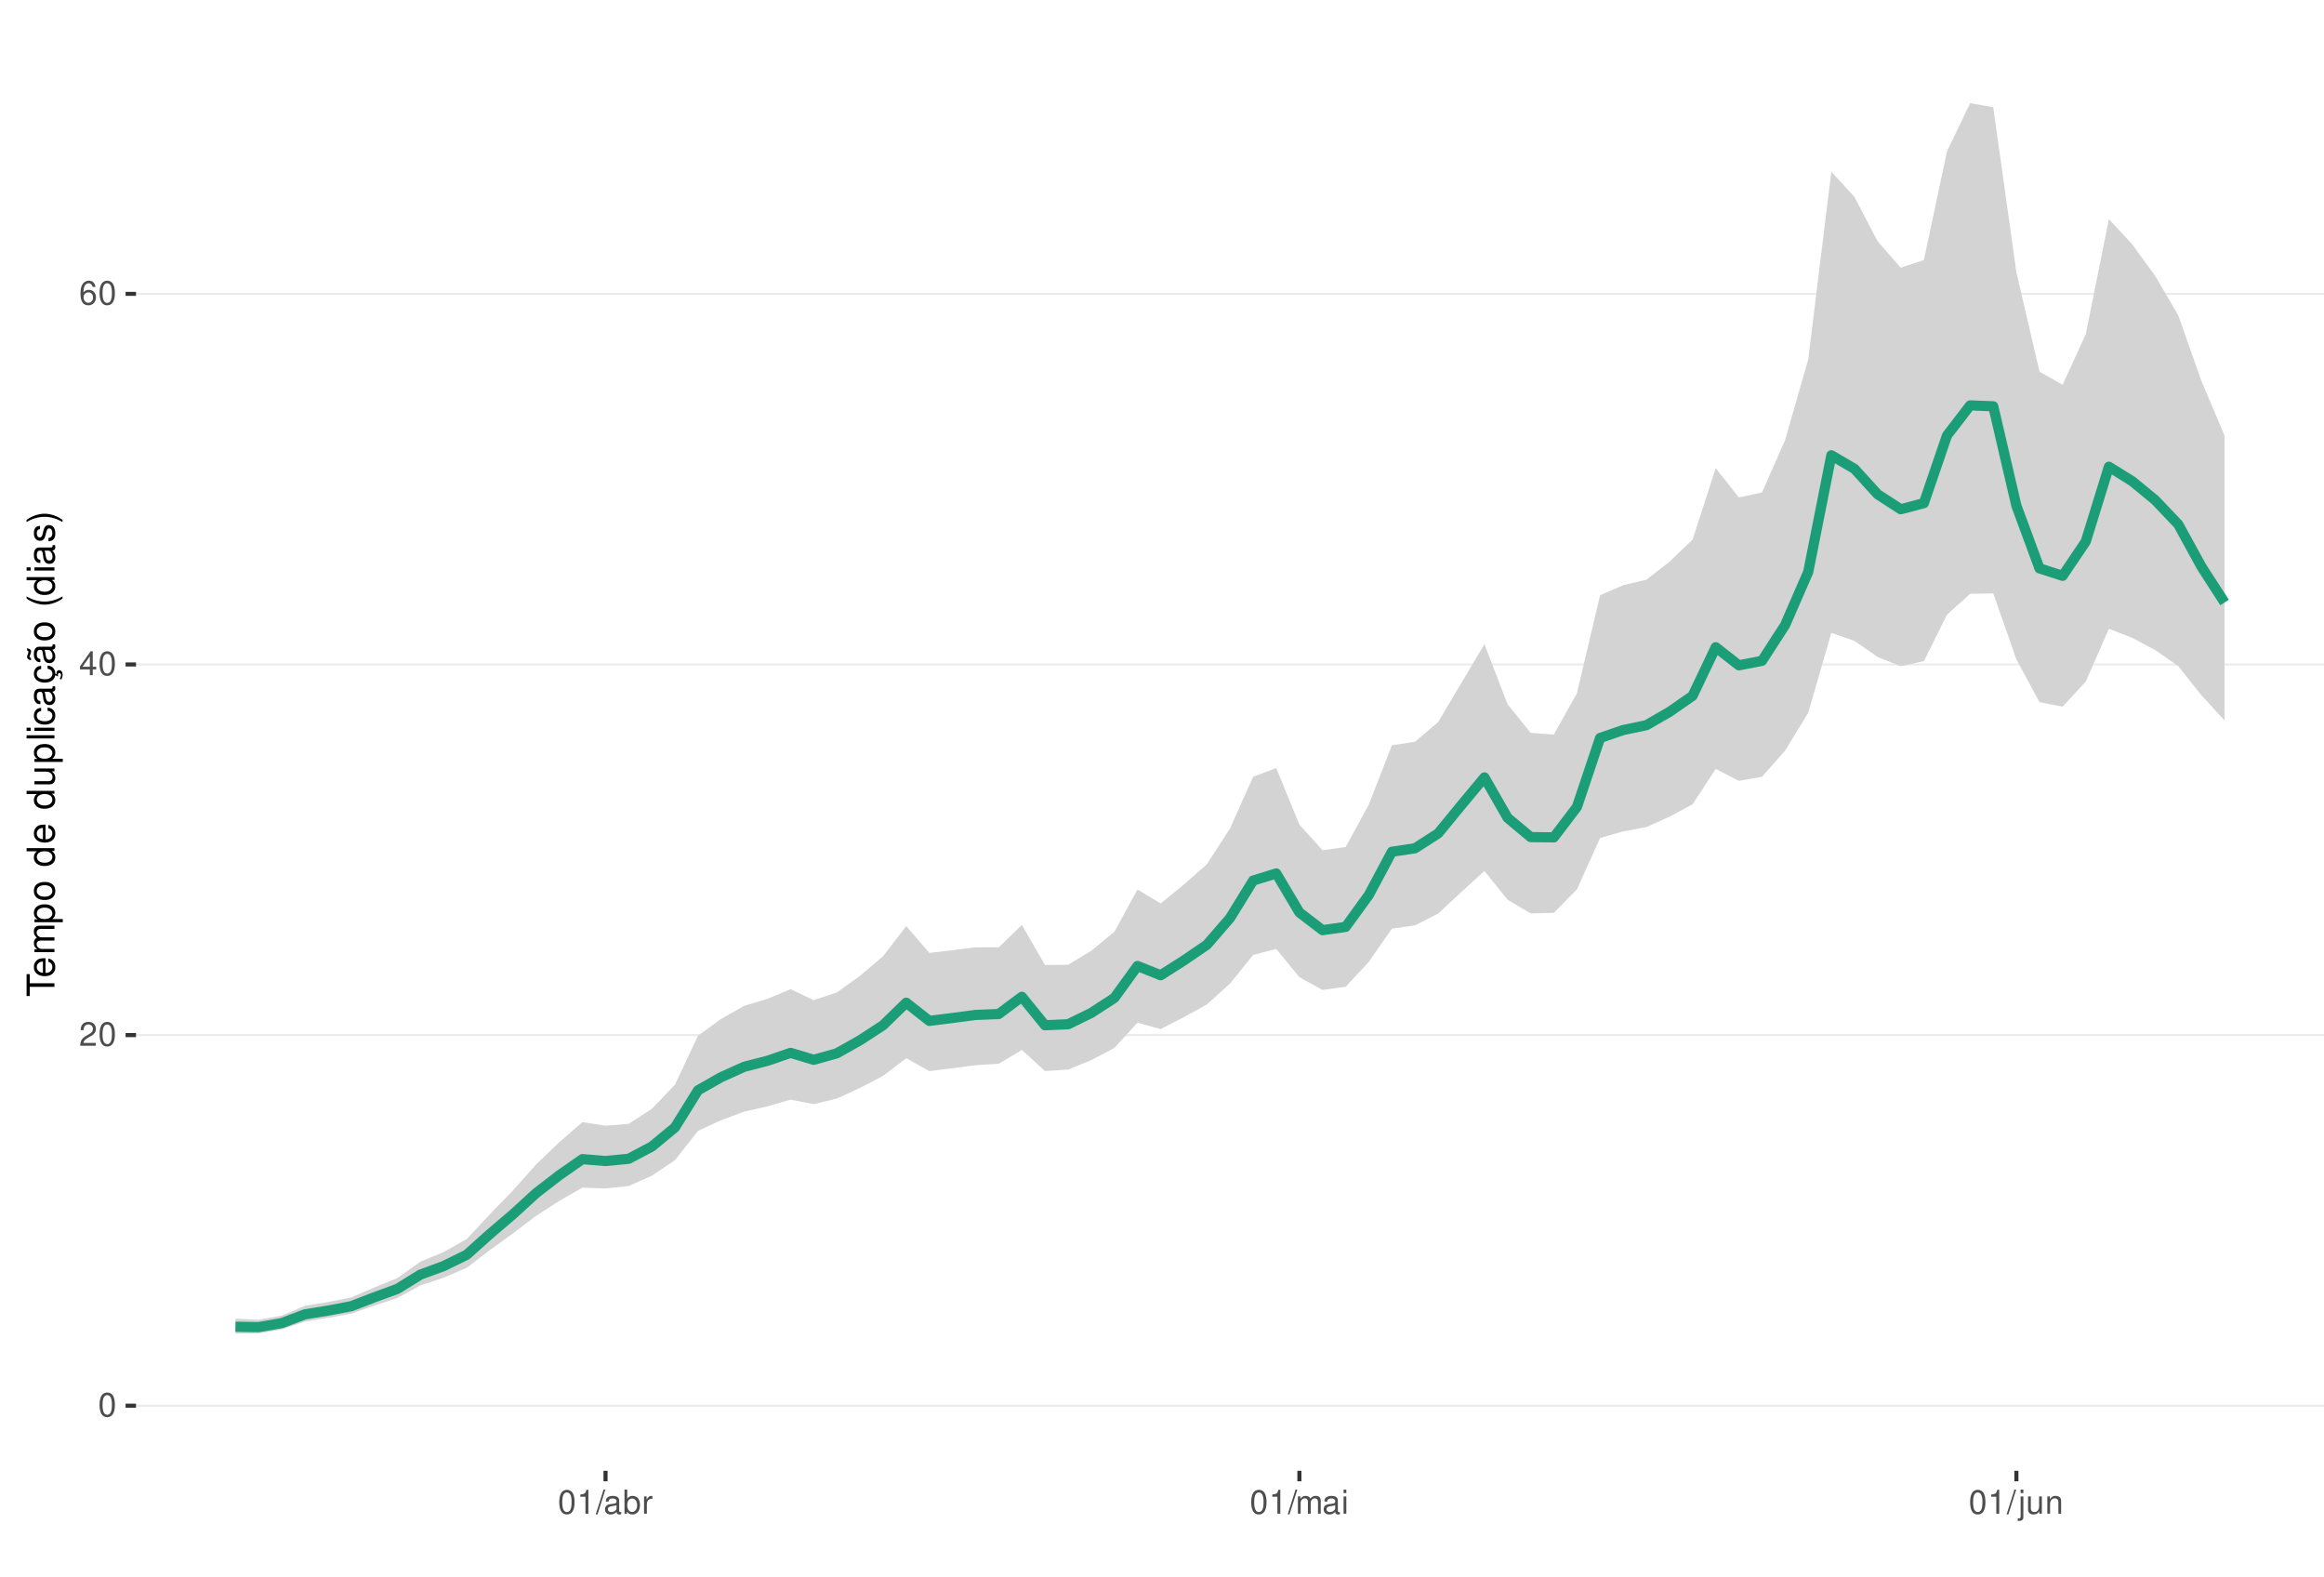
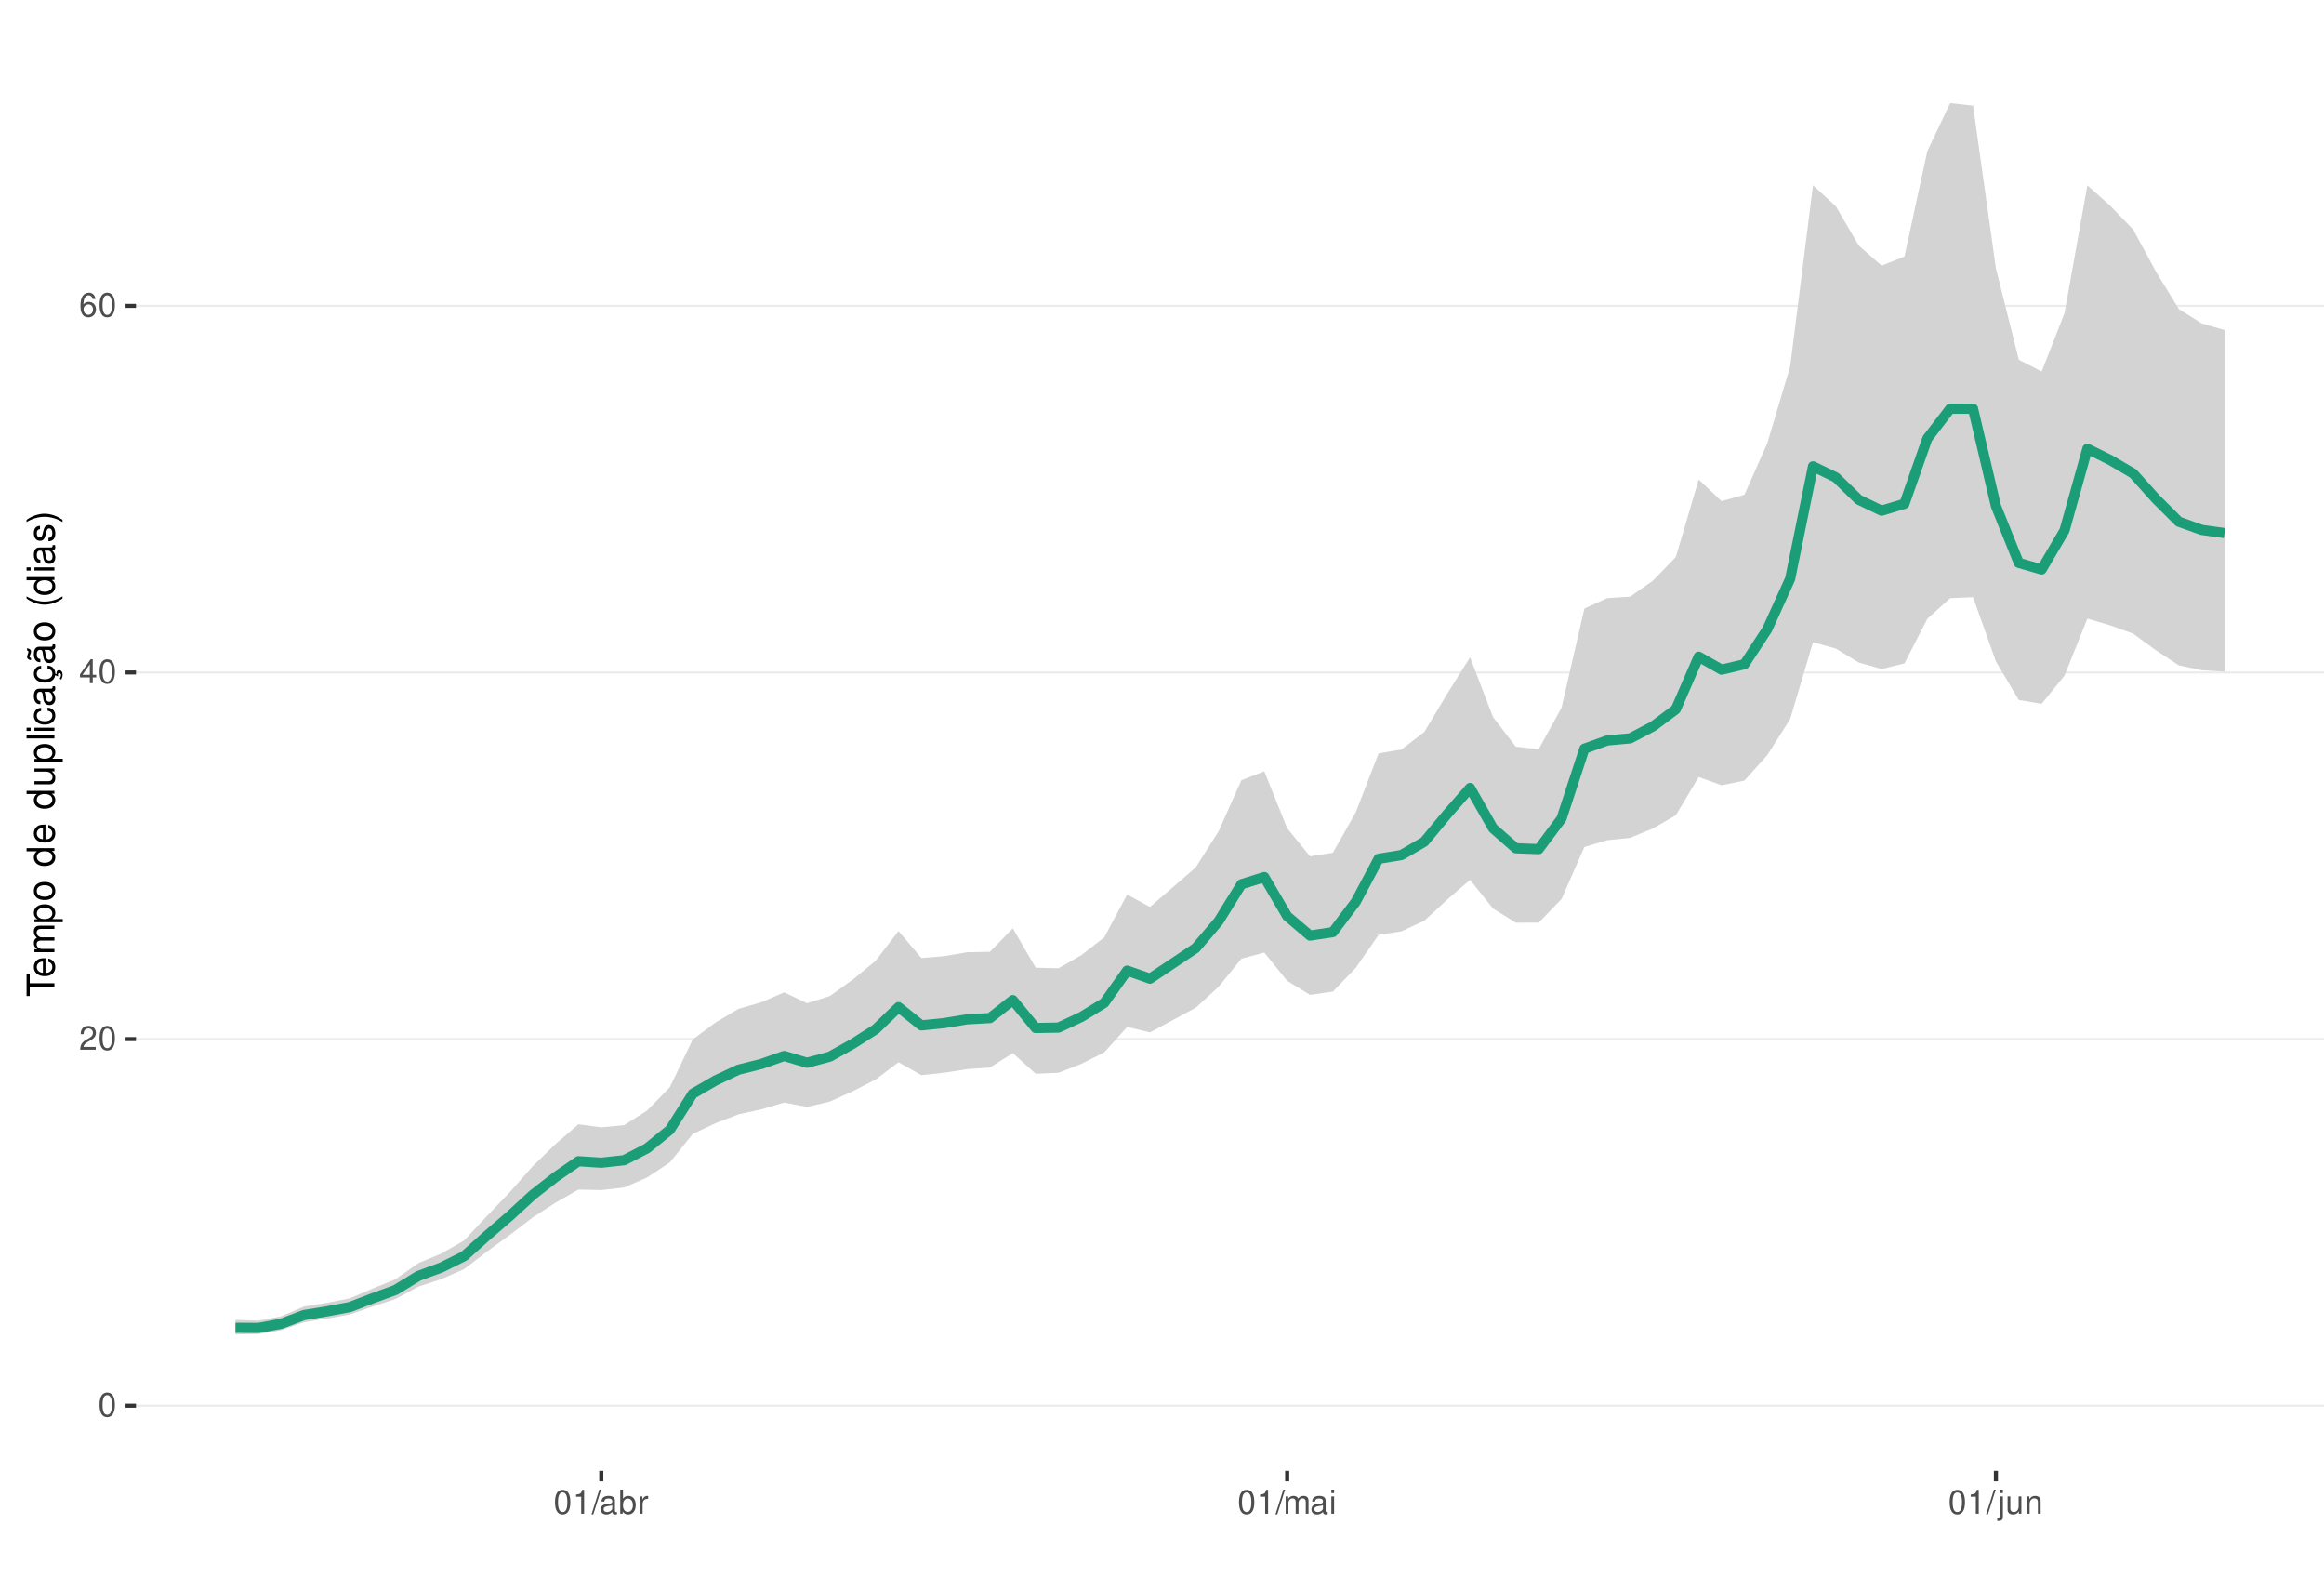
<svg xmlns="http://www.w3.org/2000/svg" xmlns:xlink="http://www.w3.org/1999/xlink" width="609pt" height="413pt" viewBox="0 0 609 413" version="1.1">
  <defs>
    <g>
      <symbol overflow="visible" id="glyph0-0">
        <path style="stroke:none;" d="" />
      </symbol>
      <symbol overflow="visible" id="glyph0-1">
        <path style="stroke:none;" d="M 2.375 -6.266 C 1.812 -6.266 1.297 -6 0.969 -5.578 C 0.578 -5.016 0.375 -4.188 0.375 -3.031 C 0.375 -0.922 1.062 0.203 2.375 0.203 C 3.672 0.203 4.391 -0.922 4.391 -2.984 C 4.391 -4.188 4.203 -5 3.797 -5.578 C 3.469 -6 2.953 -6.266 2.375 -6.266 Z M 2.375 -5.578 C 3.203 -5.578 3.609 -4.75 3.609 -3.047 C 3.609 -1.266 3.219 -0.438 2.359 -0.438 C 1.562 -0.438 1.156 -1.297 1.156 -3.016 C 1.156 -4.75 1.562 -5.578 2.375 -5.578 Z M 2.375 -5.578 " />
      </symbol>
      <symbol overflow="visible" id="glyph0-2">
        <path style="stroke:none;" d="M 4.375 -0.75 L 1.156 -0.75 C 1.234 -1.266 1.5 -1.594 2.266 -2.062 L 3.125 -2.547 C 3.984 -3.016 4.422 -3.656 4.422 -4.438 C 4.422 -4.953 4.219 -5.438 3.859 -5.781 C 3.484 -6.109 3.031 -6.266 2.453 -6.266 C 1.672 -6.266 1.094 -5.984 0.766 -5.438 C 0.547 -5.109 0.453 -4.719 0.438 -4.094 L 1.188 -4.094 C 1.219 -4.516 1.266 -4.766 1.375 -4.984 C 1.578 -5.359 1.969 -5.594 2.438 -5.594 C 3.125 -5.594 3.641 -5.094 3.641 -4.422 C 3.641 -3.906 3.359 -3.484 2.812 -3.172 L 2.016 -2.703 C 0.734 -1.969 0.359 -1.375 0.297 -0.016 L 4.375 -0.016 Z M 4.375 -0.75 " />
      </symbol>
      <symbol overflow="visible" id="glyph0-3">
        <path style="stroke:none;" d="M 2.828 -1.516 L 2.828 0 L 3.594 0 L 3.594 -1.516 L 4.5 -1.516 L 4.5 -2.203 L 3.594 -2.203 L 3.594 -6.266 L 3.031 -6.266 L 0.25 -2.312 L 0.25 -1.516 Z M 2.828 -2.203 L 0.906 -2.203 L 2.828 -4.953 Z M 2.828 -2.203 " />
      </symbol>
      <symbol overflow="visible" id="glyph0-4">
        <path style="stroke:none;" d="M 4.312 -4.625 C 4.156 -5.656 3.5 -6.266 2.578 -6.266 C 1.891 -6.266 1.297 -5.922 0.922 -5.359 C 0.531 -4.75 0.375 -3.984 0.375 -2.859 C 0.375 -1.797 0.516 -1.141 0.891 -0.578 C 1.219 -0.062 1.75 0.203 2.438 0.203 C 3.594 0.203 4.438 -0.672 4.438 -1.891 C 4.438 -3.047 3.656 -3.859 2.562 -3.859 C 1.953 -3.859 1.484 -3.641 1.156 -3.172 C 1.156 -4.719 1.641 -5.578 2.516 -5.578 C 3.062 -5.578 3.422 -5.234 3.547 -4.625 Z M 2.469 -3.188 C 3.203 -3.188 3.656 -2.672 3.656 -1.828 C 3.656 -1.047 3.141 -0.469 2.438 -0.469 C 1.734 -0.469 1.188 -1.078 1.188 -1.875 C 1.188 -2.656 1.719 -3.188 2.469 -3.188 Z M 2.469 -3.188 " />
      </symbol>
      <symbol overflow="visible" id="glyph0-5">
        <path style="stroke:none;" d="M 2.234 -4.453 L 2.234 0 L 3 0 L 3 -6.266 L 2.5 -6.266 C 2.234 -5.297 2.062 -5.172 0.891 -5.016 L 0.891 -4.453 Z M 2.234 -4.453 " />
      </symbol>
      <symbol overflow="visible" id="glyph0-6">
        <path style="stroke:none;" d="M 1.984 -6.312 L -0.062 0.172 L 0.406 0.172 L 2.453 -6.312 Z M 1.984 -6.312 " />
      </symbol>
      <symbol overflow="visible" id="glyph0-7">
        <path style="stroke:none;" d="M 4.625 -0.422 C 4.547 -0.406 4.516 -0.406 4.469 -0.406 C 4.219 -0.406 4.078 -0.531 4.078 -0.766 L 4.078 -3.422 C 4.078 -4.234 3.5 -4.672 2.375 -4.672 C 1.719 -4.672 1.188 -4.469 0.875 -4.141 C 0.672 -3.906 0.578 -3.641 0.562 -3.188 L 1.297 -3.188 C 1.344 -3.75 1.672 -4 2.359 -4 C 3.016 -4 3.375 -3.75 3.375 -3.328 L 3.375 -3.141 C 3.359 -2.828 3.203 -2.703 2.609 -2.625 C 1.594 -2.5 1.438 -2.469 1.156 -2.359 C 0.625 -2.125 0.359 -1.734 0.359 -1.141 C 0.359 -0.312 0.938 0.203 1.859 0.203 C 2.422 0.203 2.875 0 3.391 -0.469 C 3.438 0 3.672 0.203 4.141 0.203 C 4.297 0.203 4.391 0.188 4.625 0.125 Z M 3.375 -1.422 C 3.375 -1.188 3.297 -1.031 3.078 -0.844 C 2.781 -0.578 2.438 -0.438 2.016 -0.438 C 1.453 -0.438 1.109 -0.703 1.109 -1.156 C 1.109 -1.641 1.422 -1.875 2.203 -1.984 C 2.984 -2.094 3.125 -2.125 3.375 -2.234 Z M 3.375 -1.422 " />
      </symbol>
      <symbol overflow="visible" id="glyph0-8">
        <path style="stroke:none;" d="M 0.469 -6.312 L 0.469 0 L 1.109 0 L 1.109 -0.578 C 1.469 -0.047 1.922 0.203 2.547 0.203 C 3.75 0.203 4.531 -0.781 4.531 -2.281 C 4.531 -3.75 3.797 -4.672 2.594 -4.672 C 1.969 -4.672 1.531 -4.438 1.188 -3.922 L 1.188 -6.312 Z M 2.453 -3.984 C 3.25 -3.984 3.781 -3.297 3.781 -2.203 C 3.781 -1.172 3.234 -0.469 2.453 -0.469 C 1.672 -0.469 1.188 -1.172 1.188 -2.234 C 1.188 -3.297 1.672 -3.984 2.453 -3.984 Z M 2.453 -3.984 " />
      </symbol>
      <symbol overflow="visible" id="glyph0-9">
        <path style="stroke:none;" d="M 0.594 -4.531 L 0.594 0 L 1.328 0 L 1.328 -2.359 C 1.328 -3.438 1.781 -3.938 2.781 -3.906 L 2.781 -4.641 C 2.656 -4.656 2.594 -4.672 2.5 -4.672 C 2.031 -4.672 1.672 -4.391 1.266 -3.719 L 1.266 -4.531 Z M 0.594 -4.531 " />
      </symbol>
      <symbol overflow="visible" id="glyph0-10">
        <path style="stroke:none;" d="M 0.609 -4.531 L 0.609 0 L 1.328 0 L 1.328 -2.844 C 1.328 -3.5 1.812 -4.031 2.391 -4.031 C 2.938 -4.031 3.234 -3.703 3.234 -3.125 L 3.234 0 L 3.969 0 L 3.969 -2.844 C 3.969 -3.5 4.438 -4.031 5.031 -4.031 C 5.562 -4.031 5.875 -3.703 5.875 -3.125 L 5.875 0 L 6.594 0 L 6.594 -3.406 C 6.594 -4.219 6.125 -4.672 5.281 -4.672 C 4.672 -4.672 4.312 -4.484 3.891 -3.969 C 3.625 -4.453 3.25 -4.672 2.672 -4.672 C 2.062 -4.672 1.656 -4.438 1.266 -3.891 L 1.266 -4.531 Z M 0.609 -4.531 " />
      </symbol>
      <symbol overflow="visible" id="glyph0-11">
        <path style="stroke:none;" d="M 1.297 -4.531 L 0.578 -4.531 L 0.578 0 L 1.297 0 Z M 1.297 -6.312 L 0.578 -6.312 L 0.578 -5.406 L 1.297 -5.406 Z M 1.297 -6.312 " />
      </symbol>
      <symbol overflow="visible" id="glyph0-12">
        <path style="stroke:none;" d="M 0.609 -4.531 L 0.609 0.656 C 0.609 1.109 0.469 1.25 0.016 1.25 C -0.031 1.25 -0.062 1.25 -0.156 1.25 L -0.156 1.859 C -0.062 1.875 -0.031 1.891 0.094 1.891 C 0.906 1.891 1.328 1.562 1.328 0.938 L 1.328 -4.531 Z M 1.328 -6.312 L 0.609 -6.312 L 0.609 -5.406 L 1.328 -5.406 Z M 1.328 -6.312 " />
      </symbol>
      <symbol overflow="visible" id="glyph0-13">
        <path style="stroke:none;" d="M 4.172 0 L 4.172 -4.531 L 3.453 -4.531 L 3.453 -1.969 C 3.453 -1.031 2.969 -0.438 2.219 -0.438 C 1.641 -0.438 1.281 -0.781 1.281 -1.328 L 1.281 -4.531 L 0.562 -4.531 L 0.562 -1.031 C 0.562 -0.281 1.125 0.203 2.016 0.203 C 2.672 0.203 3.094 -0.031 3.516 -0.625 L 3.516 0 Z M 4.172 0 " />
      </symbol>
      <symbol overflow="visible" id="glyph0-14">
        <path style="stroke:none;" d="M 0.609 -4.531 L 0.609 0 L 1.328 0 L 1.328 -2.5 C 1.328 -3.422 1.812 -4.031 2.562 -4.031 C 3.141 -4.031 3.5 -3.688 3.5 -3.141 L 3.5 0 L 4.219 0 L 4.219 -3.422 C 4.219 -4.188 3.656 -4.672 2.781 -4.672 C 2.109 -4.672 1.672 -4.406 1.266 -3.781 L 1.266 -4.531 Z M 0.609 -4.531 " />
      </symbol>
      <symbol overflow="visible" id="glyph1-0">
        <path style="stroke:none;" d="" />
      </symbol>
      <symbol overflow="visible" id="glyph1-1">
        <path style="stroke:none;" d="M -6.469 -3.547 L -6.469 -5.938 L -7.297 -5.938 L -7.297 -0.203 L -6.469 -0.203 L -6.469 -2.609 L 0 -2.609 L 0 -3.547 Z M -6.469 -3.547 " />
      </symbol>
      <symbol overflow="visible" id="glyph1-2">
        <path style="stroke:none;" d="M -2.344 -5.125 C -3.141 -5.125 -3.625 -5.062 -4.016 -4.922 C -4.875 -4.578 -5.391 -3.781 -5.391 -2.797 C -5.391 -1.344 -4.281 -0.406 -2.547 -0.406 C -0.812 -0.406 0.234 -1.297 0.234 -2.781 C 0.234 -3.984 -0.453 -4.812 -1.594 -5.016 L -1.594 -4.188 C -0.906 -3.953 -0.547 -3.484 -0.547 -2.812 C -0.547 -2.281 -0.781 -1.828 -1.219 -1.547 C -1.516 -1.344 -1.812 -1.281 -2.344 -1.266 Z M -3.016 -1.297 C -3.984 -1.359 -4.625 -1.953 -4.625 -2.797 C -4.625 -3.641 -3.953 -4.234 -3.016 -4.234 Z M -3.016 -1.297 " />
      </symbol>
      <symbol overflow="visible" id="glyph1-3">
        <path style="stroke:none;" d="M -5.234 -0.703 L 0 -0.703 L 0 -1.547 L -3.297 -1.547 C -4.047 -1.547 -4.656 -2.094 -4.656 -2.766 C -4.656 -3.391 -4.281 -3.734 -3.609 -3.734 L 0 -3.734 L 0 -4.578 L -3.297 -4.578 C -4.047 -4.578 -4.656 -5.125 -4.656 -5.812 C -4.656 -6.422 -4.266 -6.781 -3.609 -6.781 L 0 -6.781 L 0 -7.625 L -3.938 -7.625 C -4.875 -7.625 -5.391 -7.078 -5.391 -6.094 C -5.391 -5.406 -5.188 -4.984 -4.594 -4.484 C -5.156 -4.188 -5.391 -3.766 -5.391 -3.078 C -5.391 -2.375 -5.125 -1.906 -4.5 -1.469 L -5.234 -1.469 Z M -5.234 -0.703 " />
      </symbol>
      <symbol overflow="visible" id="glyph1-4">
        <path style="stroke:none;" d="M 2.188 -0.547 L 2.188 -1.375 L -0.547 -1.375 C -0.016 -1.812 0.234 -2.312 0.234 -2.984 C 0.234 -4.344 -0.859 -5.234 -2.531 -5.234 C -4.297 -5.234 -5.391 -4.375 -5.391 -2.984 C -5.391 -2.266 -5.062 -1.703 -4.453 -1.312 L -5.234 -1.312 L -5.234 -0.547 Z M -4.609 -2.844 C -4.609 -3.766 -3.797 -4.359 -2.547 -4.359 C -1.359 -4.359 -0.547 -3.75 -0.547 -2.844 C -0.547 -1.953 -1.344 -1.375 -2.578 -1.375 C -3.812 -1.375 -4.609 -1.953 -4.609 -2.844 Z M -4.609 -2.844 " />
      </symbol>
      <symbol overflow="visible" id="glyph1-5">
        <path style="stroke:none;" d="M -5.391 -2.719 C -5.391 -1.234 -4.344 -0.359 -2.578 -0.359 C -0.812 -0.359 0.234 -1.234 0.234 -2.734 C 0.234 -4.203 -0.812 -5.094 -2.547 -5.094 C -4.359 -5.094 -5.391 -4.234 -5.391 -2.719 Z M -4.625 -2.734 C -4.625 -3.672 -3.844 -4.234 -2.547 -4.234 C -1.312 -4.234 -0.547 -3.656 -0.547 -2.734 C -0.547 -1.797 -1.312 -1.234 -2.578 -1.234 C -3.844 -1.234 -4.625 -1.797 -4.625 -2.734 Z M -4.625 -2.734 " />
      </symbol>
      <symbol overflow="visible" id="glyph1-6">
        <path style="stroke:none;" d="" />
      </symbol>
      <symbol overflow="visible" id="glyph1-7">
        <path style="stroke:none;" d="M -7.297 -4.953 L -7.297 -4.125 L -4.578 -4.125 C -5.109 -3.766 -5.391 -3.203 -5.391 -2.516 C -5.391 -1.156 -4.297 -0.266 -2.625 -0.266 C -0.859 -0.266 0.234 -1.125 0.234 -2.547 C 0.234 -3.266 -0.047 -3.766 -0.688 -4.203 L 0 -4.203 L 0 -4.953 Z M -4.609 -2.656 C -4.609 -3.547 -3.812 -4.125 -2.562 -4.125 C -1.344 -4.125 -0.547 -3.547 -0.547 -2.656 C -0.547 -1.734 -1.359 -1.125 -2.578 -1.125 C -3.797 -1.125 -4.609 -1.734 -4.609 -2.656 Z M -4.609 -2.656 " />
      </symbol>
      <symbol overflow="visible" id="glyph1-8">
        <path style="stroke:none;" d="M 0 -4.812 L -5.234 -4.812 L -5.234 -3.984 L -2.266 -3.984 C -1.203 -3.984 -0.5 -3.438 -0.5 -2.562 C -0.5 -1.906 -0.906 -1.484 -1.531 -1.484 L -5.234 -1.484 L -5.234 -0.656 L -1.203 -0.656 C -0.328 -0.656 0.234 -1.297 0.234 -2.312 C 0.234 -3.094 -0.047 -3.578 -0.734 -4.062 L 0 -4.062 Z M 0 -4.812 " />
      </symbol>
      <symbol overflow="visible" id="glyph1-9">
        <path style="stroke:none;" d="M -7.297 -1.516 L -7.297 -0.688 L 0 -0.688 L 0 -1.516 Z M -7.297 -1.516 " />
      </symbol>
      <symbol overflow="visible" id="glyph1-10">
        <path style="stroke:none;" d="M -5.234 -1.5 L -5.234 -0.672 L 0 -0.672 L 0 -1.5 Z M -7.297 -1.5 L -7.297 -0.656 L -6.234 -0.656 L -6.234 -1.5 Z M -7.297 -1.5 " />
      </symbol>
      <symbol overflow="visible" id="glyph1-11">
        <path style="stroke:none;" d="M -3.484 -4.703 C -3.984 -4.672 -4.312 -4.562 -4.609 -4.359 C -5.094 -4 -5.391 -3.375 -5.391 -2.641 C -5.391 -1.219 -4.266 -0.312 -2.531 -0.312 C -0.844 -0.312 0.234 -1.203 0.234 -2.625 C 0.234 -3.875 -0.516 -4.672 -1.797 -4.766 L -1.797 -3.938 C -0.953 -3.797 -0.547 -3.359 -0.547 -2.656 C -0.547 -1.734 -1.297 -1.188 -2.531 -1.188 C -3.844 -1.188 -4.625 -1.719 -4.625 -2.625 C -4.625 -3.328 -4.203 -3.766 -3.484 -3.875 Z M -3.484 -4.703 " />
      </symbol>
      <symbol overflow="visible" id="glyph1-12">
        <path style="stroke:none;" d="M -0.484 -5.344 C -0.469 -5.266 -0.469 -5.219 -0.469 -5.172 C -0.469 -4.875 -0.625 -4.719 -0.875 -4.719 L -3.953 -4.719 C -4.891 -4.719 -5.391 -4.047 -5.391 -2.75 C -5.391 -1.984 -5.172 -1.375 -4.781 -1.016 C -4.516 -0.766 -4.203 -0.672 -3.688 -0.656 L -3.688 -1.484 C -4.328 -1.562 -4.625 -1.938 -4.625 -2.719 C -4.625 -3.484 -4.344 -3.891 -3.844 -3.891 L -3.625 -3.891 C -3.266 -3.875 -3.125 -3.703 -3.047 -3.016 C -2.891 -1.844 -2.844 -1.656 -2.719 -1.344 C -2.453 -0.734 -2 -0.422 -1.312 -0.422 C -0.375 -0.422 0.234 -1.078 0.234 -2.141 C 0.234 -2.797 0 -3.328 -0.547 -3.922 C 0 -3.984 0.234 -4.234 0.234 -4.781 C 0.234 -4.953 0.203 -5.062 0.141 -5.344 Z M -1.656 -3.891 C -1.375 -3.891 -1.203 -3.812 -0.969 -3.562 C -0.656 -3.219 -0.5 -2.812 -0.5 -2.312 C -0.5 -1.672 -0.812 -1.297 -1.344 -1.297 C -1.891 -1.297 -2.172 -1.656 -2.297 -2.547 C -2.422 -3.438 -2.453 -3.609 -2.594 -3.891 Z M -1.656 -3.891 " />
      </symbol>
      <symbol overflow="visible" id="glyph1-13">
        <path style="stroke:none;" d="M 0.234 -2.641 C 0.234 -3.875 -0.547 -4.703 -1.797 -4.766 L -1.797 -3.938 C -0.953 -3.797 -0.531 -3.359 -0.531 -2.656 C -0.531 -1.734 -1.281 -1.188 -2.516 -1.188 C -3.844 -1.188 -4.625 -1.719 -4.625 -2.625 C -4.625 -3.328 -4.203 -3.766 -3.484 -3.875 L -3.484 -4.703 C -3.984 -4.672 -4.312 -4.562 -4.609 -4.359 C -5.094 -4 -5.391 -3.375 -5.391 -2.641 C -5.391 -1.219 -4.266 -0.312 -2.531 -0.312 C -1.469 -0.312 -0.625 -0.672 -0.156 -1.312 C 0.047 -1.594 0.125 -1.812 0.203 -2.25 L 0.922 -1.938 L 0.984 -2.062 C 0.938 -2.188 0.906 -2.25 0.906 -2.375 C 0.906 -2.656 1.047 -2.828 1.281 -2.828 C 1.547 -2.828 1.734 -2.594 1.734 -2.297 C 1.734 -2.031 1.672 -1.844 1.438 -1.406 L 1.406 -1.312 L 1.812 -1.094 C 2.078 -1.75 2.141 -1.953 2.141 -2.344 C 2.141 -3.109 1.781 -3.578 1.203 -3.578 C 0.781 -3.578 0.547 -3.297 0.547 -2.797 C 0.547 -2.703 0.547 -2.641 0.562 -2.516 Z M 0.234 -2.641 " />
      </symbol>
      <symbol overflow="visible" id="glyph1-14">
        <path style="stroke:none;" d="M -0.484 -5.344 C -0.469 -5.266 -0.469 -5.219 -0.469 -5.172 C -0.469 -4.875 -0.625 -4.719 -0.875 -4.719 L -3.953 -4.719 C -4.891 -4.719 -5.391 -4.047 -5.391 -2.75 C -5.391 -1.984 -5.172 -1.375 -4.781 -1.016 C -4.516 -0.766 -4.203 -0.672 -3.688 -0.656 L -3.688 -1.484 C -4.328 -1.562 -4.625 -1.938 -4.625 -2.719 C -4.625 -3.484 -4.344 -3.891 -3.844 -3.891 L -3.625 -3.891 C -3.266 -3.875 -3.125 -3.703 -3.047 -3.016 C -2.891 -1.844 -2.844 -1.656 -2.719 -1.344 C -2.453 -0.734 -2 -0.422 -1.312 -0.422 C -0.375 -0.422 0.234 -1.078 0.234 -2.141 C 0.234 -2.797 0 -3.328 -0.547 -3.922 C 0 -3.984 0.234 -4.234 0.234 -4.781 C 0.234 -4.953 0.203 -5.062 0.141 -5.344 Z M -1.656 -3.891 C -1.375 -3.891 -1.203 -3.812 -0.969 -3.562 C -0.656 -3.219 -0.5 -2.812 -0.5 -2.312 C -0.5 -1.672 -0.812 -1.297 -1.344 -1.297 C -1.891 -1.297 -2.172 -1.656 -2.297 -2.547 C -2.422 -3.438 -2.453 -3.609 -2.594 -3.891 Z M -7.172 -3.75 C -6.922 -3.672 -6.812 -3.547 -6.812 -3.375 C -6.812 -3.25 -6.875 -2.984 -6.984 -2.734 C -7.156 -2.312 -7.172 -2.25 -7.172 -2.047 C -7.172 -1.594 -6.797 -1.297 -6.141 -1.188 L -6.141 -1.766 C -6.375 -1.812 -6.5 -1.938 -6.5 -2.094 C -6.5 -2.203 -6.469 -2.344 -6.375 -2.578 C -6.156 -3.156 -6.125 -3.234 -6.125 -3.438 C -6.125 -3.922 -6.484 -4.219 -7.172 -4.312 Z M -7.172 -3.75 " />
      </symbol>
      <symbol overflow="visible" id="glyph1-15">
        <path style="stroke:none;" d="M -7.297 -2.359 C -5.984 -1.359 -4.156 -0.734 -2.594 -0.734 C -1.016 -0.734 0.812 -1.359 2.125 -2.359 L 2.125 -2.906 C 0.688 -2.031 -0.984 -1.547 -2.594 -1.547 C -4.188 -1.547 -5.875 -2.031 -7.297 -2.906 Z M -7.297 -2.359 " />
      </symbol>
      <symbol overflow="visible" id="glyph1-16">
        <path style="stroke:none;" d="M -3.781 -4.375 C -4.812 -4.375 -5.391 -3.688 -5.391 -2.484 C -5.391 -1.266 -4.766 -0.469 -3.797 -0.469 C -2.969 -0.469 -2.578 -0.891 -2.281 -2.125 L -2.094 -2.906 C -1.953 -3.484 -1.734 -3.719 -1.375 -3.719 C -0.875 -3.719 -0.547 -3.234 -0.547 -2.5 C -0.547 -2.047 -0.672 -1.672 -0.891 -1.453 C -1.047 -1.328 -1.188 -1.266 -1.562 -1.219 L -1.562 -0.344 C -0.344 -0.375 0.234 -1.062 0.234 -2.438 C 0.234 -3.75 -0.422 -4.594 -1.438 -4.594 C -2.203 -4.594 -2.641 -4.156 -2.891 -3.109 L -3.078 -2.312 C -3.234 -1.625 -3.453 -1.344 -3.828 -1.344 C -4.312 -1.344 -4.625 -1.766 -4.625 -2.453 C -4.625 -3.125 -4.328 -3.484 -3.781 -3.5 Z M -3.781 -4.375 " />
      </symbol>
      <symbol overflow="visible" id="glyph1-17">
        <path style="stroke:none;" d="M 2.125 -0.938 C 0.812 -1.938 -1.016 -2.562 -2.578 -2.562 C -4.156 -2.562 -5.984 -1.938 -7.297 -0.938 L -7.297 -0.375 C -5.859 -1.266 -4.188 -1.75 -2.578 -1.75 C -0.984 -1.75 0.703 -1.266 2.125 -0.375 Z M 2.125 -0.938 " />
      </symbol>
    </g>
    <clipPath id="clip1">
      <path d="M 35.645 9.961 L 609 9.961 L 609 385.328 L 35.645 385.328 Z M 35.645 9.961 " />
    </clipPath>
    <clipPath id="clip2">
      <path d="M 35.645 368 L 609 368 L 609 369 L 35.645 369 Z M 35.645 368 " />
    </clipPath>
    <clipPath id="clip3">
-       <path d="M 35.645 270 L 609 270 L 609 272 L 35.645 272 Z M 35.645 270 " />
+       <path d="M 35.645 271 L 609 271 L 609 273 L 35.645 273 Z M 35.645 271 " />
    </clipPath>
    <clipPath id="clip4">
-       <path d="M 35.645 173 L 609 173 L 609 175 L 35.645 175 Z M 35.645 173 " />
+       <path d="M 35.645 175 L 609 175 L 609 177 L 35.645 177 Z M 35.645 175 " />
    </clipPath>
    <clipPath id="clip5">
-       <path d="M 35.645 76 L 609 76 L 609 78 L 35.645 78 Z M 35.645 76 " />
+       <path d="M 35.645 79 L 609 79 L 609 81 L 35.645 81 Z M 35.645 79 " />
    </clipPath>
  </defs>
  <g id="surface188">
    <rect x="0" y="0" width="609" height="413" style="fill:rgb(100%,100%,100%);fill-opacity:1;stroke:none;" />
    <rect x="0" y="0" width="609" height="413" style="fill:rgb(100%,100%,100%);fill-opacity:1;stroke:none;" />
    <path style="fill:none;stroke-width:1.067;stroke-linecap:round;stroke-linejoin:round;stroke:rgb(100%,100%,100%);stroke-opacity:1;stroke-miterlimit:10;" d="M 0 413 L 609 413 L 609 0 L 0 0 Z M 0 413 " />
    <g clip-path="url(#clip1)" clip-rule="nonzero">
      <path style=" stroke:none;fill-rule:nonzero;fill:rgb(100%,100%,100%);fill-opacity:1;" d="M 35.645 385.328 L 609 385.328 L 609 9.961 L 35.645 9.961 Z M 35.645 385.328 " />
    </g>
    <g clip-path="url(#clip2)" clip-rule="nonzero">
      <path style="fill:none;stroke-width:0.533;stroke-linecap:butt;stroke-linejoin:round;stroke:rgb(92.157%,92.157%,92.157%);stroke-opacity:1;stroke-miterlimit:10;" d="M 35.645 368.266 L 609 368.266 " />
    </g>
    <g clip-path="url(#clip3)" clip-rule="nonzero">
-       <path style="fill:none;stroke-width:0.533;stroke-linecap:butt;stroke-linejoin:round;stroke:rgb(92.157%,92.157%,92.157%);stroke-opacity:1;stroke-miterlimit:10;" d="M 35.645 271.172 L 609 271.172 " />
+       <path style="fill:none;stroke-width:0.533;stroke-linecap:butt;stroke-linejoin:round;stroke:rgb(92.157%,92.157%,92.157%);stroke-opacity:1;stroke-miterlimit:10;" d="M 35.645 272.223 L 609 272.223 " />
    </g>
    <g clip-path="url(#clip4)" clip-rule="nonzero">
-       <path style="fill:none;stroke-width:0.533;stroke-linecap:butt;stroke-linejoin:round;stroke:rgb(92.157%,92.157%,92.157%);stroke-opacity:1;stroke-miterlimit:10;" d="M 35.645 174.078 L 609 174.078 " />
+       <path style="fill:none;stroke-width:0.533;stroke-linecap:butt;stroke-linejoin:round;stroke:rgb(92.157%,92.157%,92.157%);stroke-opacity:1;stroke-miterlimit:10;" d="M 35.645 176.18 L 609 176.18 " />
    </g>
    <g clip-path="url(#clip5)" clip-rule="nonzero">
-       <path style="fill:none;stroke-width:0.533;stroke-linecap:butt;stroke-linejoin:round;stroke:rgb(92.157%,92.157%,92.157%);stroke-opacity:1;stroke-miterlimit:10;" d="M 35.645 76.984 L 609 76.984 " />
-     </g>
-     <path style=" stroke:none;fill-rule:nonzero;fill:rgb(82.745%,82.745%,82.745%);fill-opacity:1;" d="M 61.707 345.465 L 67.766 345.754 L 73.828 344.664 L 79.891 342.105 L 85.949 341.109 L 92.012 339.914 L 98.07 337.305 L 104.133 334.836 L 110.191 330.523 L 116.254 328.012 L 122.316 324.594 L 128.375 318.117 L 134.438 311.859 L 140.496 305.047 L 146.559 299.238 L 152.621 293.977 L 158.68 294.918 L 164.742 294.422 L 170.801 290.504 L 176.863 284.176 L 182.922 271.32 L 188.984 266.926 L 195.047 263.492 L 201.105 261.688 L 207.168 259.137 L 213.227 262.023 L 219.289 260.02 L 225.348 255.656 L 231.41 250.52 L 237.473 242.609 L 243.531 249.645 L 249.594 248.941 L 255.652 248.176 L 261.715 248.188 L 267.773 242.312 L 273.836 252.812 L 279.898 252.758 L 285.957 249.098 L 292.02 244.102 L 298.078 233.031 L 304.141 236.695 L 310.199 231.758 L 316.262 226.41 L 322.324 217.035 L 328.383 203.492 L 334.445 201.223 L 340.504 216.035 L 346.566 222.75 L 352.625 221.91 L 358.688 210.781 L 364.75 195.246 L 370.809 194.332 L 376.871 189.168 L 382.93 178.961 L 388.992 168.758 L 395.051 184.48 L 401.113 192 L 407.176 192.445 L 413.234 181.605 L 419.297 155.938 L 425.355 153.309 L 431.418 151.891 L 437.477 147.168 L 443.539 141.367 L 449.602 122.637 L 455.66 130.316 L 461.723 129.016 L 467.781 115.285 L 473.844 94.152 L 479.902 44.98 L 485.965 51.602 L 492.027 63.215 L 498.086 70.137 L 504.148 68.125 L 510.207 39.648 L 516.27 27.023 L 522.328 28.094 L 528.391 71.344 L 534.453 97.375 L 540.512 100.789 L 546.574 87.566 L 552.633 57.418 L 558.695 63.953 L 564.758 72.273 L 570.816 82.629 L 576.879 99.809 L 582.938 114.113 L 582.938 188.734 L 576.879 182.156 L 570.816 174.527 L 564.758 170.293 L 558.695 167.082 L 552.633 164.734 L 546.574 178.562 L 540.512 185.129 L 534.453 183.965 L 528.391 172.75 L 522.328 155.461 L 516.27 155.562 L 510.207 161.039 L 504.148 173.211 L 498.086 174.535 L 492.027 172.121 L 485.965 167.898 L 479.902 165.805 L 473.844 186.711 L 467.781 196.656 L 461.723 203.508 L 455.66 204.562 L 449.602 201.434 L 443.539 210.715 L 437.477 213.957 L 431.418 216.688 L 425.355 217.812 L 419.297 219.543 L 413.234 233 L 407.176 239.148 L 401.113 239.285 L 395.051 235.711 L 388.992 228.18 L 382.93 233.695 L 376.871 239.332 L 370.809 242.422 L 364.75 243.293 L 358.688 251.992 L 352.625 258.531 L 346.566 259.348 L 340.504 256.008 L 334.445 248.605 L 328.383 250.184 L 322.324 257.68 L 316.262 263.148 L 310.199 266.48 L 304.141 269.602 L 298.078 267.938 L 292.02 274.527 L 285.957 277.746 L 279.898 280.211 L 273.836 280.59 L 267.773 275.066 L 261.715 278.688 L 255.652 279.059 L 249.594 279.855 L 243.531 280.617 L 237.473 277.242 L 231.41 281.855 L 225.348 285.027 L 219.289 287.797 L 213.227 289.273 L 207.168 288.09 L 201.105 289.852 L 195.047 291.215 L 188.984 293.465 L 182.922 296.262 L 176.863 303.941 L 170.801 308.031 L 164.742 310.719 L 158.68 311.348 L 152.621 311.137 L 146.559 314.621 L 140.496 318.512 L 134.438 323.117 L 128.375 327.488 L 122.316 332.129 L 116.254 334.742 L 110.191 336.746 L 104.133 340.047 L 98.07 342.055 L 92.012 344.164 L 85.949 345.258 L 79.891 346.227 L 73.828 348.293 L 67.766 349.309 L 61.707 349.352 Z M 61.707 345.465 " />
-     <path style="fill:none;stroke-width:2.667;stroke-linecap:butt;stroke-linejoin:round;stroke:rgb(10.588%,61.961%,46.667%);stroke-opacity:1;stroke-miterlimit:10;" d="M 61.707 347.586 L 67.766 347.68 L 73.828 346.629 L 79.891 344.34 L 85.949 343.355 L 92.012 342.211 L 98.07 339.879 L 104.133 337.66 L 110.191 333.914 L 116.254 331.684 L 122.316 328.715 L 128.375 323.285 L 134.438 318.113 L 140.496 312.578 L 146.559 307.895 L 152.621 303.676 L 158.68 304.168 L 164.742 303.582 L 170.801 300.379 L 176.863 295.375 L 182.922 285.633 L 188.984 282.195 L 195.047 279.465 L 201.105 277.914 L 207.168 275.828 L 213.227 277.652 L 219.289 275.953 L 225.348 272.543 L 231.41 268.594 L 237.473 262.691 L 243.531 267.453 L 249.594 266.695 L 255.652 265.895 L 261.715 265.656 L 267.773 261.137 L 273.836 268.598 L 279.898 268.336 L 285.957 265.375 L 292.02 261.438 L 298.078 253.066 L 304.141 255.5 L 310.199 251.648 L 316.262 247.512 L 322.324 240.512 L 328.383 230.691 L 334.445 228.828 L 340.504 239.043 L 346.566 243.68 L 352.625 242.836 L 358.688 234.488 L 364.75 223.141 L 370.809 222.234 L 376.871 218.336 L 382.93 210.953 L 388.992 203.668 L 395.051 214.242 L 401.113 219.305 L 407.176 219.371 L 413.234 211.406 L 419.297 193.34 L 425.355 191.254 L 431.418 189.992 L 437.477 186.504 L 443.539 182.293 L 449.602 169.559 L 455.66 174.301 L 461.723 173.129 L 467.781 163.766 L 473.844 149.832 L 479.902 119.273 L 485.965 122.828 L 492.027 129.496 L 498.086 133.414 L 504.148 131.816 L 510.207 114.09 L 516.27 106.207 L 522.328 106.441 L 528.391 132.488 L 534.453 148.906 L 540.512 150.852 L 546.574 141.867 L 552.633 122.27 L 558.695 126.035 L 564.758 131.008 L 570.816 137.387 L 576.879 148.441 L 582.938 157.84 " />
+       <path style="fill:none;stroke-width:0.533;stroke-linecap:butt;stroke-linejoin:round;stroke:rgb(92.157%,92.157%,92.157%);stroke-opacity:1;stroke-miterlimit:10;" d="M 35.645 80.137 L 609 80.137 " />
+     </g>
+     <path style=" stroke:none;fill-rule:nonzero;fill:rgb(82.745%,82.745%,82.745%);fill-opacity:1;" d="M 61.707 345.762 L 67.699 345.984 L 73.688 344.836 L 79.68 342.289 L 85.672 341.312 L 91.664 340.145 L 97.652 337.578 L 103.645 335.129 L 109.637 330.906 L 115.629 328.422 L 121.617 324.988 L 127.609 318.574 L 133.602 312.312 L 139.594 305.52 L 145.582 299.715 L 151.574 294.543 L 157.566 295.34 L 163.555 294.762 L 169.547 290.965 L 175.539 284.816 L 181.531 272.328 L 187.52 267.867 L 193.512 264.301 L 199.504 262.57 L 205.496 259.984 L 211.484 262.82 L 217.477 260.93 L 223.469 256.641 L 229.461 251.688 L 235.449 243.914 L 241.441 250.98 L 247.434 250.488 L 253.426 249.461 L 259.414 249.348 L 265.406 243.199 L 271.398 253.516 L 277.391 253.668 L 283.379 250.211 L 289.371 245.562 L 295.363 234.363 L 301.352 237.598 L 307.344 232.438 L 313.336 227.246 L 319.328 217.793 L 325.316 204.398 L 331.309 202.082 L 337.301 216.984 L 343.293 224.332 L 349.281 223.406 L 355.273 212.812 L 361.266 197.367 L 367.258 196.348 L 373.246 191.754 L 379.238 181.754 L 385.23 172.207 L 391.223 187.84 L 397.211 195.621 L 403.203 196.289 L 409.195 185.41 L 415.188 159.434 L 421.176 156.695 L 427.168 156.324 L 433.16 152.113 L 439.148 145.93 L 445.141 125.625 L 451.133 131.285 L 457.125 129.602 L 463.113 116.121 L 469.105 96.027 L 475.098 48.535 L 481.09 54.059 L 487.078 64.32 L 493.07 69.594 L 499.062 67.207 L 505.055 39.598 L 511.043 27.023 L 517.035 27.691 L 523.027 70.332 L 529.02 94.23 L 535.008 97.348 L 541 82.059 L 546.992 48.555 L 552.984 53.918 L 558.973 60.109 L 564.965 71.168 L 570.957 80.949 L 576.945 84.723 L 582.938 86.48 L 582.938 175.961 L 576.945 175.59 L 570.957 174.309 L 564.965 170.367 L 558.973 166 L 552.984 163.836 L 546.992 162.07 L 541 177.008 L 535.008 184.387 L 529.02 183.391 L 523.027 173.289 L 517.035 156.457 L 511.043 156.715 L 505.055 162.117 L 499.062 173.801 L 493.07 175.273 L 487.078 173.566 L 481.09 169.914 L 475.098 168.258 L 469.105 188.395 L 463.113 197.816 L 457.125 204.508 L 451.133 205.734 L 445.141 203.555 L 439.148 213.586 L 433.16 217.023 L 427.168 219.504 L 421.176 220.109 L 415.188 221.891 L 409.195 235.531 L 403.203 241.719 L 397.211 241.727 L 391.223 237.996 L 385.23 230.488 L 379.238 235.68 L 373.246 241.207 L 367.258 243.992 L 361.266 244.914 L 355.273 253.551 L 349.281 259.777 L 343.293 260.641 L 337.301 256.961 L 331.309 249.551 L 325.316 251.145 L 319.328 258.523 L 313.336 264.008 L 307.344 267.234 L 301.352 270.469 L 295.363 269.047 L 289.371 275.691 L 283.379 278.703 L 277.391 281.043 L 271.398 281.301 L 265.406 275.902 L 259.414 279.66 L 253.426 280.094 L 247.434 281.031 L 241.441 281.672 L 235.449 278.289 L 229.461 282.816 L 223.469 285.875 L 217.477 288.598 L 211.484 290.004 L 205.496 288.852 L 199.504 290.625 L 193.512 291.941 L 187.52 294.258 L 181.531 297.082 L 175.539 304.531 L 169.547 308.496 L 163.555 311.105 L 157.566 311.781 L 151.574 311.652 L 145.582 315.074 L 139.594 318.949 L 133.602 323.527 L 127.609 327.895 L 121.617 332.48 L 115.629 335.105 L 109.637 337.082 L 103.645 340.316 L 97.652 342.305 L 91.664 344.379 L 85.672 345.449 L 79.68 346.398 L 73.688 348.457 L 67.699 349.508 L 61.707 349.598 Z M 61.707 345.762 " />
+     <path style="fill:none;stroke-width:2.667;stroke-linecap:butt;stroke-linejoin:round;stroke:rgb(10.588%,61.961%,46.667%);stroke-opacity:1;stroke-miterlimit:10;" d="M 61.707 347.855 L 67.699 347.898 L 73.688 346.797 L 79.68 344.52 L 85.672 343.551 L 91.664 342.43 L 97.652 340.137 L 103.645 337.941 L 109.637 334.273 L 115.629 332.066 L 121.617 329.09 L 127.609 323.715 L 133.602 318.543 L 139.594 313.039 L 145.582 308.363 L 151.574 304.219 L 157.566 304.605 L 163.555 303.953 L 169.547 300.852 L 175.539 295.992 L 181.531 286.535 L 187.52 283.059 L 193.512 280.238 L 199.504 278.742 L 205.496 276.637 L 211.484 278.422 L 217.477 276.809 L 223.469 273.461 L 229.461 269.648 L 235.449 263.855 L 241.441 268.637 L 247.434 268.035 L 253.426 267.043 L 259.414 266.715 L 265.406 262.008 L 271.398 269.32 L 277.391 269.211 L 283.379 266.41 L 289.371 262.734 L 295.363 254.281 L 301.352 256.395 L 307.344 252.391 L 313.336 248.379 L 319.328 241.344 L 325.316 231.656 L 331.309 229.77 L 337.301 240.016 L 343.293 245.105 L 349.281 244.199 L 355.273 236.254 L 361.266 224.98 L 367.258 224 L 373.246 220.508 L 379.238 213.273 L 385.23 206.434 L 391.223 216.969 L 397.211 222.227 L 403.203 222.457 L 409.195 214.449 L 415.188 196.152 L 421.176 193.992 L 427.168 193.445 L 433.16 190.301 L 439.148 185.828 L 445.141 172.043 L 451.133 175.445 L 457.125 174.023 L 463.113 164.863 L 469.105 151.645 L 475.098 122.184 L 481.09 125.082 L 487.078 130.906 L 493.07 133.793 L 499.062 131.969 L 505.055 114.891 L 511.043 107.082 L 517.035 107.078 L 523.027 132.562 L 529.02 147.469 L 535.008 149.195 L 541 138.973 L 546.992 117.562 L 552.984 120.52 L 558.973 124.039 L 564.965 130.707 L 570.957 136.684 L 576.945 138.824 L 582.938 139.664 " />
    <g style="fill:rgb(30.196%,30.196%,30.196%);fill-opacity:1;">
      <use xlink:href="#glyph0-1" x="25.715" y="371.071" />
    </g>
    <g style="fill:rgb(30.196%,30.196%,30.196%);fill-opacity:1;">
-       <use xlink:href="#glyph0-2" x="20.715" y="273.978" />
-       <use xlink:href="#glyph0-1" x="25.715" y="273.978" />
-     </g>
-     <g style="fill:rgb(30.196%,30.196%,30.196%);fill-opacity:1;">
-       <use xlink:href="#glyph0-3" x="20.715" y="176.884" />
-       <use xlink:href="#glyph0-1" x="25.715" y="176.884" />
-     </g>
-     <g style="fill:rgb(30.196%,30.196%,30.196%);fill-opacity:1;">
-       <use xlink:href="#glyph0-4" x="20.715" y="79.79" />
-       <use xlink:href="#glyph0-1" x="25.715" y="79.79" />
+       <use xlink:href="#glyph0-2" x="20.715" y="275.028" />
+       <use xlink:href="#glyph0-1" x="25.715" y="275.028" />
+     </g>
+     <g style="fill:rgb(30.196%,30.196%,30.196%);fill-opacity:1;">
+       <use xlink:href="#glyph0-3" x="20.715" y="178.985" />
+       <use xlink:href="#glyph0-1" x="25.715" y="178.985" />
+     </g>
+     <g style="fill:rgb(30.196%,30.196%,30.196%);fill-opacity:1;">
+       <use xlink:href="#glyph0-4" x="20.715" y="82.942" />
+       <use xlink:href="#glyph0-1" x="25.715" y="82.942" />
    </g>
    <path style="fill:none;stroke-width:1.067;stroke-linecap:butt;stroke-linejoin:round;stroke:rgb(20%,20%,20%);stroke-opacity:1;stroke-miterlimit:10;" d="M 32.906 368.266 L 35.645 368.266 " />
-     <path style="fill:none;stroke-width:1.067;stroke-linecap:butt;stroke-linejoin:round;stroke:rgb(20%,20%,20%);stroke-opacity:1;stroke-miterlimit:10;" d="M 32.906 271.172 L 35.645 271.172 " />
-     <path style="fill:none;stroke-width:1.067;stroke-linecap:butt;stroke-linejoin:round;stroke:rgb(20%,20%,20%);stroke-opacity:1;stroke-miterlimit:10;" d="M 32.906 174.078 L 35.645 174.078 " />
-     <path style="fill:none;stroke-width:1.067;stroke-linecap:butt;stroke-linejoin:round;stroke:rgb(20%,20%,20%);stroke-opacity:1;stroke-miterlimit:10;" d="M 32.906 76.984 L 35.645 76.984 " />
-     <path style="fill:none;stroke-width:1.067;stroke-linecap:butt;stroke-linejoin:round;stroke:rgb(20%,20%,20%);stroke-opacity:1;stroke-miterlimit:10;" d="M 158.68 388.07 L 158.68 385.328 " />
-     <path style="fill:none;stroke-width:1.067;stroke-linecap:butt;stroke-linejoin:round;stroke:rgb(20%,20%,20%);stroke-opacity:1;stroke-miterlimit:10;" d="M 340.504 388.07 L 340.504 385.328 " />
-     <path style="fill:none;stroke-width:1.067;stroke-linecap:butt;stroke-linejoin:round;stroke:rgb(20%,20%,20%);stroke-opacity:1;stroke-miterlimit:10;" d="M 528.391 388.07 L 528.391 385.328 " />
-     <g style="fill:rgb(30.196%,30.196%,30.196%);fill-opacity:1;">
-       <use xlink:href="#glyph0-1" x="146.18" y="396.567" />
-       <use xlink:href="#glyph0-5" x="151.18" y="396.567" />
-       <use xlink:href="#glyph0-6" x="156.18" y="396.567" />
-       <use xlink:href="#glyph0-7" x="158.18" y="396.567" />
-       <use xlink:href="#glyph0-8" x="163.18" y="396.567" />
-       <use xlink:href="#glyph0-9" x="168.18" y="396.567" />
-     </g>
-     <g style="fill:rgb(30.196%,30.196%,30.196%);fill-opacity:1;">
-       <use xlink:href="#glyph0-1" x="327.504" y="396.567" />
-       <use xlink:href="#glyph0-5" x="332.504" y="396.567" />
-       <use xlink:href="#glyph0-6" x="337.504" y="396.567" />
-       <use xlink:href="#glyph0-10" x="339.504" y="396.567" />
-       <use xlink:href="#glyph0-7" x="346.504" y="396.567" />
-       <use xlink:href="#glyph0-11" x="351.504" y="396.567" />
-     </g>
-     <g style="fill:rgb(30.196%,30.196%,30.196%);fill-opacity:1;">
-       <use xlink:href="#glyph0-1" x="515.891" y="396.567" />
-       <use xlink:href="#glyph0-5" x="520.891" y="396.567" />
-       <use xlink:href="#glyph0-6" x="525.891" y="396.567" />
-       <use xlink:href="#glyph0-12" x="528.891" y="396.567" />
-       <use xlink:href="#glyph0-13" x="530.891" y="396.567" />
-       <use xlink:href="#glyph0-14" x="535.891" y="396.567" />
+     <path style="fill:none;stroke-width:1.067;stroke-linecap:butt;stroke-linejoin:round;stroke:rgb(20%,20%,20%);stroke-opacity:1;stroke-miterlimit:10;" d="M 32.906 272.223 L 35.645 272.223 " />
+     <path style="fill:none;stroke-width:1.067;stroke-linecap:butt;stroke-linejoin:round;stroke:rgb(20%,20%,20%);stroke-opacity:1;stroke-miterlimit:10;" d="M 32.906 176.18 L 35.645 176.18 " />
+     <path style="fill:none;stroke-width:1.067;stroke-linecap:butt;stroke-linejoin:round;stroke:rgb(20%,20%,20%);stroke-opacity:1;stroke-miterlimit:10;" d="M 32.906 80.137 L 35.645 80.137 " />
+     <path style="fill:none;stroke-width:1.067;stroke-linecap:butt;stroke-linejoin:round;stroke:rgb(20%,20%,20%);stroke-opacity:1;stroke-miterlimit:10;" d="M 157.566 388.07 L 157.566 385.328 " />
+     <path style="fill:none;stroke-width:1.067;stroke-linecap:butt;stroke-linejoin:round;stroke:rgb(20%,20%,20%);stroke-opacity:1;stroke-miterlimit:10;" d="M 337.301 388.07 L 337.301 385.328 " />
+     <path style="fill:none;stroke-width:1.067;stroke-linecap:butt;stroke-linejoin:round;stroke:rgb(20%,20%,20%);stroke-opacity:1;stroke-miterlimit:10;" d="M 523.027 388.07 L 523.027 385.328 " />
+     <g style="fill:rgb(30.196%,30.196%,30.196%);fill-opacity:1;">
+       <use xlink:href="#glyph0-1" x="145.066" y="396.567" />
+       <use xlink:href="#glyph0-5" x="150.066" y="396.567" />
+       <use xlink:href="#glyph0-6" x="155.066" y="396.567" />
+       <use xlink:href="#glyph0-7" x="157.066" y="396.567" />
+       <use xlink:href="#glyph0-8" x="162.066" y="396.567" />
+       <use xlink:href="#glyph0-9" x="167.066" y="396.567" />
+     </g>
+     <g style="fill:rgb(30.196%,30.196%,30.196%);fill-opacity:1;">
+       <use xlink:href="#glyph0-1" x="324.301" y="396.567" />
+       <use xlink:href="#glyph0-5" x="329.301" y="396.567" />
+       <use xlink:href="#glyph0-6" x="334.301" y="396.567" />
+       <use xlink:href="#glyph0-10" x="336.301" y="396.567" />
+       <use xlink:href="#glyph0-7" x="343.301" y="396.567" />
+       <use xlink:href="#glyph0-11" x="348.301" y="396.567" />
+     </g>
+     <g style="fill:rgb(30.196%,30.196%,30.196%);fill-opacity:1;">
+       <use xlink:href="#glyph0-1" x="510.527" y="396.567" />
+       <use xlink:href="#glyph0-5" x="515.527" y="396.567" />
+       <use xlink:href="#glyph0-6" x="520.527" y="396.567" />
+       <use xlink:href="#glyph0-12" x="523.527" y="396.567" />
+       <use xlink:href="#glyph0-13" x="525.527" y="396.567" />
+       <use xlink:href="#glyph0-14" x="530.527" y="396.567" />
    </g>
    <g style="fill:rgb(0%,0%,0%);fill-opacity:1;">
      <use xlink:href="#glyph1-1" x="14.263" y="261.145" />
      <use xlink:href="#glyph1-2" x="14.263" y="256.145" />
      <use xlink:href="#glyph1-3" x="14.263" y="250.145" />
      <use xlink:href="#glyph1-4" x="14.263" y="242.145" />
      <use xlink:href="#glyph1-5" x="14.263" y="236.145" />
      <use xlink:href="#glyph1-6" x="14.263" y="230.145" />
      <use xlink:href="#glyph1-7" x="14.263" y="227.145" />
      <use xlink:href="#glyph1-2" x="14.263" y="221.145" />
      <use xlink:href="#glyph1-6" x="14.263" y="215.145" />
      <use xlink:href="#glyph1-7" x="14.263" y="212.145" />
      <use xlink:href="#glyph1-8" x="14.263" y="206.145" />
      <use xlink:href="#glyph1-4" x="14.263" y="200.145" />
      <use xlink:href="#glyph1-9" x="14.263" y="194.145" />
      <use xlink:href="#glyph1-10" x="14.263" y="192.145" />
      <use xlink:href="#glyph1-11" x="14.263" y="190.145" />
      <use xlink:href="#glyph1-12" x="14.263" y="185.145" />
      <use xlink:href="#glyph1-13" x="14.263" y="179.145" />
      <use xlink:href="#glyph1-14" x="14.263" y="174.145" />
      <use xlink:href="#glyph1-5" x="14.263" y="168.145" />
      <use xlink:href="#glyph1-6" x="14.263" y="162.145" />
      <use xlink:href="#glyph1-15" x="14.263" y="159.145" />
      <use xlink:href="#glyph1-7" x="14.263" y="156.145" />
      <use xlink:href="#glyph1-10" x="14.263" y="150.145" />
      <use xlink:href="#glyph1-12" x="14.263" y="148.145" />
      <use xlink:href="#glyph1-16" x="14.263" y="142.145" />
      <use xlink:href="#glyph1-17" x="14.263" y="137.145" />
    </g>
  </g>
</svg>
